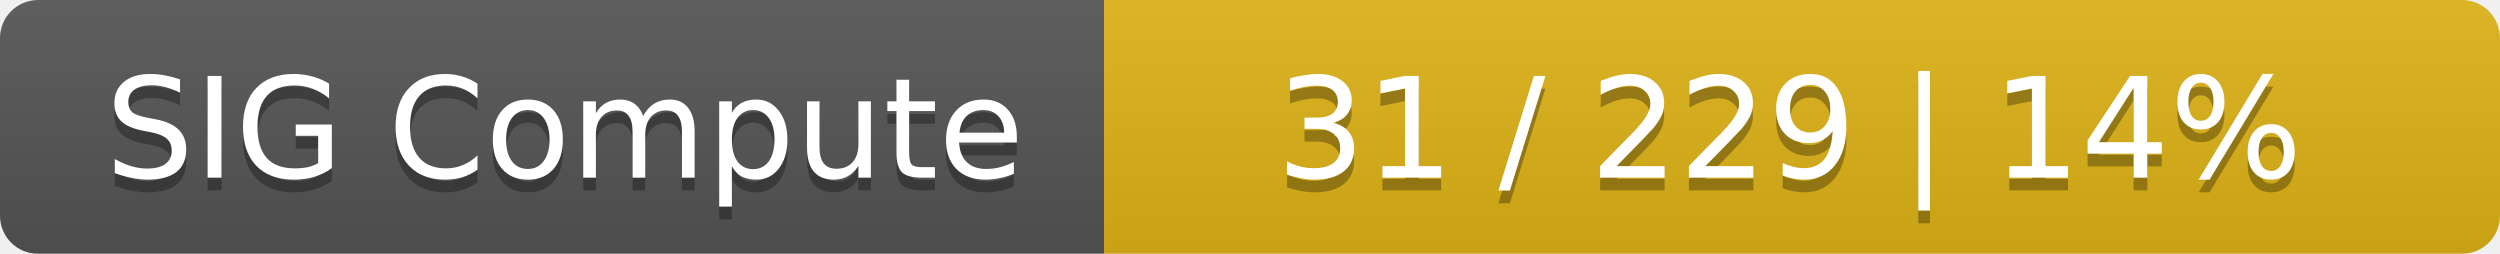
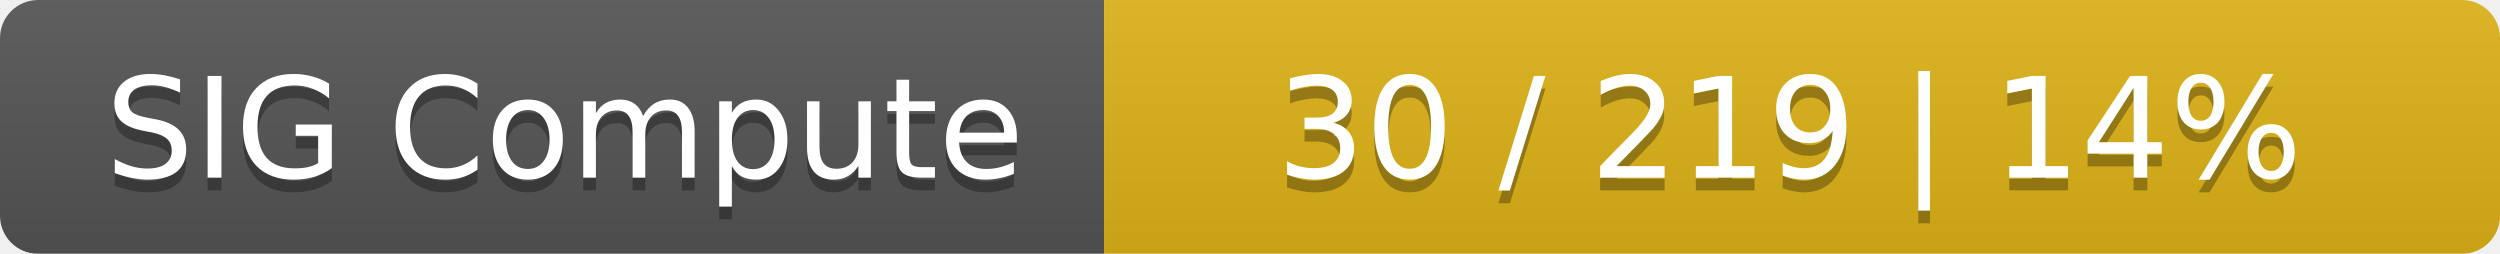
<svg xmlns="http://www.w3.org/2000/svg" width="197" height="20">
  <linearGradient id="smooth" x2="0" y2="100%">
    <stop offset="0" stop-color="#bbb" stop-opacity=".1" />
    <stop offset="1" stop-opacity=".1" />
  </linearGradient>
  <mask id="round">
    <rect width="197" height="20" rx="3" fill="#fff" />
  </mask>
  <g mask="url(#round)">
    <rect width="87" height="20" fill="#555" />
    <rect x="87" width="110" height="20" fill="#dfb317" />
    <rect width="197" height="20" fill="url(#smooth)" />
  </g>
  <g fill="#fff" text-anchor="middle" font-family="DejaVu Sans,Verdana,Geneva,sans-serif" font-size="11">
    <text x="44.5" y="15" fill="#010101" fill-opacity=".3">SIG Compute</text>
    <text x="44.5" y="14">SIG Compute</text>
-     <text x="141" y="15" fill="#010101" fill-opacity=".3">31 / 229    |    14%</text>
-     <text x="141" y="14">31 / 229    |    14%</text>
+     <text x="141" y="15" fill="#010101" fill-opacity=".3">30 / 219    |    14%</text>
+     <text x="141" y="14">30 / 219    |    14%</text>
  </g>
</svg>
